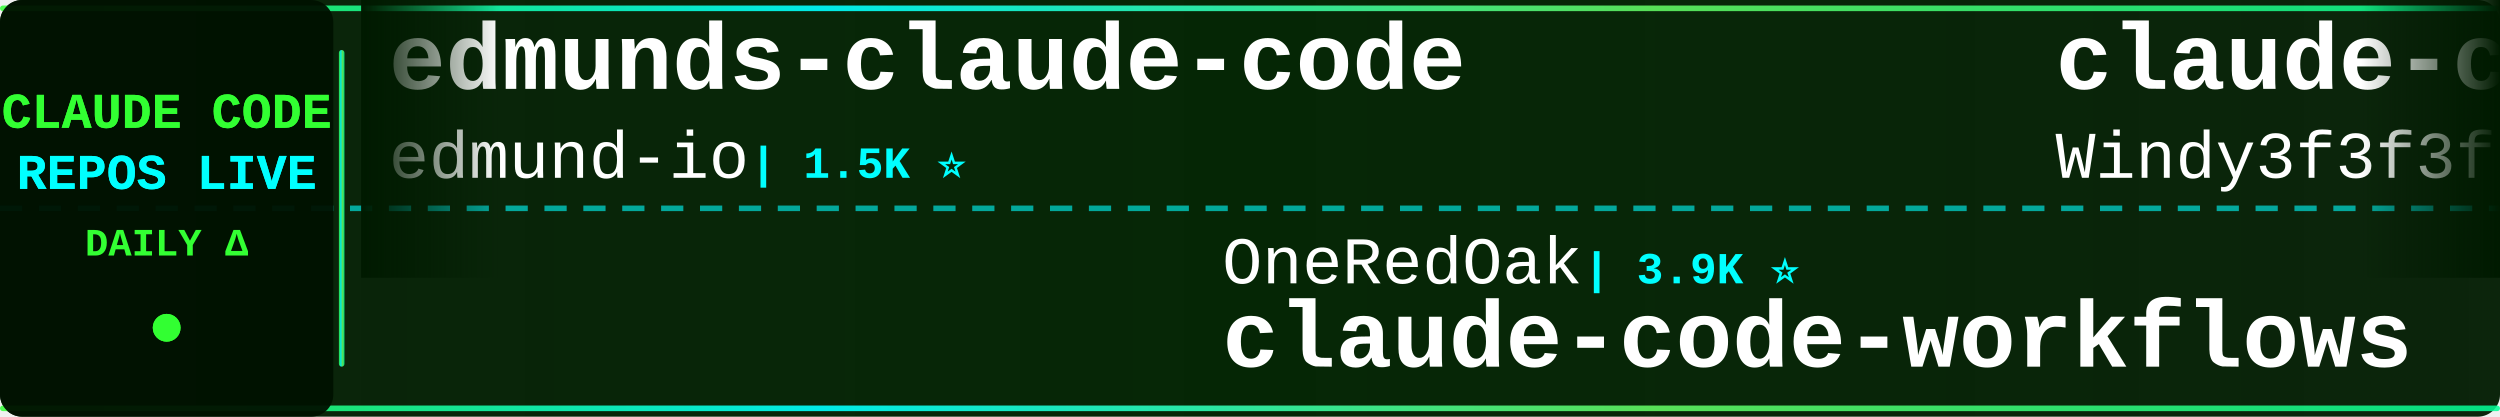
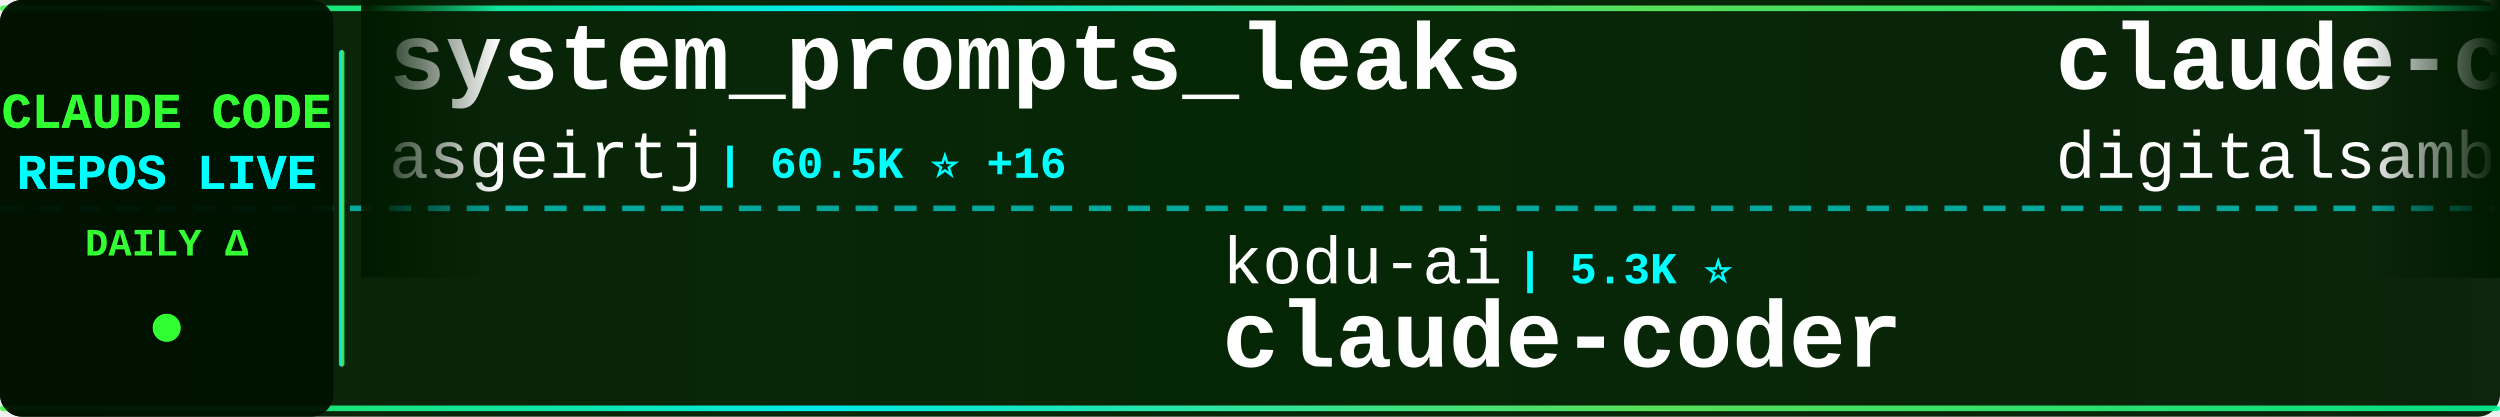
<svg xmlns="http://www.w3.org/2000/svg" width="900" height="150">
  <defs>
    <linearGradient id="tickerBg" x1="0%" y1="0%" x2="100%" y2="0%">
      <stop offset="0%" style="stop-color:#001a00;stop-opacity:0.95" />
      <stop offset="50%" style="stop-color:#002200;stop-opacity:0.98" />
      <stop offset="100%" style="stop-color:#001a00;stop-opacity:0.95" />
    </linearGradient>
    <linearGradient id="borderGrad" x1="0%" y1="0%" x2="100%" y2="0%">
      <stop offset="0%" style="stop-color:#33ff33;stop-opacity:0.85">
        <animate attributeName="stop-opacity" values="0.85;1;0.85" dur="2s" repeatCount="indefinite" />
      </stop>
      <stop offset="33%" style="stop-color:#00ffff;stop-opacity:0.9">
        <animate attributeName="stop-opacity" values="0.9;1;0.9" dur="2.2s" repeatCount="indefinite" />
      </stop>
      <stop offset="66%" style="stop-color:#66ff66;stop-opacity:0.85">
        <animate attributeName="stop-opacity" values="0.85;1;0.85" dur="1.8s" repeatCount="indefinite" />
      </stop>
      <stop offset="100%" style="stop-color:#00ff99;stop-opacity:0.85">
        <animate attributeName="stop-opacity" values="0.85;1;0.85" dur="2s" repeatCount="indefinite" />
      </stop>
    </linearGradient>
    <filter id="textGlow">
      <feGaussianBlur stdDeviation="0.1" result="coloredBlur" />
      <feMerge>
        <feMergeNode in="coloredBlur" />
        <feMergeNode in="SourceGraphic" />
      </feMerge>
    </filter>
    <filter id="metricGlow">
      <feGaussianBlur stdDeviation="0.2" result="coloredBlur" />
      <feMerge>
        <feMergeNode in="coloredBlur" />
        <feMergeNode in="SourceGraphic" />
      </feMerge>
    </filter>
    <linearGradient id="leftFade" x1="0%" y1="0%" x2="100%" y2="0%">
      <stop offset="0%" style="stop-color:#001a00;stop-opacity:1" />
      <stop offset="100%" style="stop-color:#001a00;stop-opacity:0" />
    </linearGradient>
    <linearGradient id="rightFade" x1="0%" y1="0%" x2="100%" y2="0%">
      <stop offset="0%" style="stop-color:#001a00;stop-opacity:0" />
      <stop offset="100%" style="stop-color:#001a00;stop-opacity:1" />
    </linearGradient>
  </defs>
  <rect width="900" height="150" fill="url(#tickerBg)" rx="8" />
  <rect x="0" y="2" width="900" height="2" fill="url(#borderGrad)" rx="1" />
  <rect x="0" y="146" width="900" height="2" fill="url(#borderGrad)" rx="1" />
  <line x1="0" y1="75" x2="900" y2="75" stroke="#00ffff" stroke-width="2" stroke-dasharray="8 6" opacity="0.6" />
  <rect x="0" y="0" width="120" height="150" fill="#001100" opacity="0.95" rx="8" />
  <text x="60" y="46" font-family="'Courier New', monospace" font-size="18" font-weight="bold" fill="#33ff33" text-anchor="middle" filter="url(#textGlow)">
    CLAUDE CODE
  </text>
  <text x="60" y="68" font-family="'Courier New', monospace" font-size="18" font-weight="bold" fill="#00ffff" text-anchor="middle" filter="url(#textGlow)">
    REPOS LIVE
  </text>
  <text x="60" y="92" font-family="'Courier New', monospace" font-size="14" font-weight="bold" fill="#33ff33" text-anchor="middle">
    DAILY Δ
  </text>
  <circle cx="60" cy="118" r="5" fill="#33ff33" filter="url(#metricGlow)">
    <animate attributeName="r" values="4;6;4" dur="1.5s" repeatCount="indefinite" />
    <animate attributeName="opacity" values="0.6;1;0.6" dur="1.5s" repeatCount="indefinite" />
  </circle>
  <rect x="122" y="18" width="2" height="114" fill="url(#borderGrad)" rx="1" />
  <clipPath id="tickerClip">
    <rect x="130" y="0" width="770" height="150" />
  </clipPath>
  <g clip-path="url(#tickerClip)">
    <g id="tickerItems">
      <animateTransform attributeName="transform" attributeType="XML" type="translate" from="0 0" to="-3000 0" dur="54s" repeatCount="indefinite" />
      <g transform="translate(0, 0)">
-         <text x="140" y="32" font-family="'Courier New', monospace" font-size="34" font-weight="bold" fill="#ffffff">edmunds-claude-code</text>
-         <text x="140" y="64" font-family="'Courier New', monospace" font-size="24" font-weight="normal" fill="#ffffff" opacity="1.0">edmund-io</text>
-         <text x="270" y="64" font-family="'Courier New', monospace" font-size="16" font-weight="bold" fill="#00ffff"> | 1.5K ⭐</text>
+         <text x="140" y="32" font-family="'Courier New', monospace" font-size="34" font-weight="bold" fill="#ffffff">system_prompts_leaks</text>
+         <text x="140" y="64" font-family="'Courier New', monospace" font-size="24" font-weight="normal" fill="#ffffff" opacity="1.0">asgeirtj</text>
+         <text x="258" y="64" font-family="'Courier New', monospace" font-size="16" font-weight="bold" fill="#00ffff"> | 60.5K ⭐ +16</text>
      </g>
      <g transform="translate(300, 0)">
-         <text x="140" y="102" font-family="'Courier New', monospace" font-size="24" font-weight="normal" fill="#ffffff" opacity="1.0">OneRedOak</text>
-         <text x="270" y="102" font-family="'Courier New', monospace" font-size="16" font-weight="bold" fill="#00ffff"> | 3.9K ⭐</text>
-         <text x="140" y="132" font-family="'Courier New', monospace" font-size="34" font-weight="bold" fill="#ffffff">claude-code-workflows</text>
+         <text x="140" y="102" font-family="'Courier New', monospace" font-size="24" font-weight="normal" fill="#ffffff" opacity="1.0">kodu-ai</text>
+         <text x="246" y="102" font-family="'Courier New', monospace" font-size="16" font-weight="bold" fill="#00ffff"> | 5.3K ⭐</text>
+         <text x="140" y="132" font-family="'Courier New', monospace" font-size="34" font-weight="bold" fill="#ffffff">claude-coder</text>
      </g>
      <g transform="translate(600, 0)">
-         <text x="140" y="32" font-family="'Courier New', monospace" font-size="34" font-weight="bold" fill="#ffffff">claude-code-from-scratch</text>
-         <text x="140" y="64" font-family="'Courier New', monospace" font-size="24" font-weight="normal" fill="#ffffff" opacity="1.0">Windy3f3f3f3f</text>
-         <text x="318" y="64" font-family="'Courier New', monospace" font-size="16" font-weight="bold" fill="#00ffff"> | 2.5K ⭐ +1</text>
+         <text x="140" y="32" font-family="'Courier New', monospace" font-size="34" font-weight="bold" fill="#ffffff">claude-code-video-toolki...</text>
+         <text x="140" y="64" font-family="'Courier New', monospace" font-size="24" font-weight="normal" fill="#ffffff" opacity="1.0">digitalsamba</text>
+         <text x="306" y="64" font-family="'Courier New', monospace" font-size="16" font-weight="bold" fill="#00ffff"> | 1.8K ⭐</text>
      </g>
      <g transform="translate(900, 0)">
-         <text x="140" y="102" font-family="'Courier New', monospace" font-size="24" font-weight="normal" fill="#ffffff" opacity="1.0">rohitg00</text>
-         <text x="258" y="102" font-family="'Courier New', monospace" font-size="16" font-weight="bold" fill="#00ffff"> | 2.4K ⭐</text>
-         <text x="140" y="132" font-family="'Courier New', monospace" font-size="34" font-weight="bold" fill="#ffffff">awesome-claude-code-tool...</text>
+         <text x="140" y="102" font-family="'Courier New', monospace" font-size="24" font-weight="normal" fill="#ffffff" opacity="1.0">guanshan</text>
+         <text x="258" y="102" font-family="'Courier New', monospace" font-size="16" font-weight="bold" fill="#00ffff"> | 61 ⭐</text>
+         <text x="140" y="132" font-family="'Courier New', monospace" font-size="34" font-weight="bold" fill="#ffffff">ClaudeCode</text>
      </g>
      <g transform="translate(1200, 0)">
-         <text x="140" y="32" font-family="'Courier New', monospace" font-size="34" font-weight="bold" fill="#ffffff">ClaudeCodeAgents</text>
-         <text x="140" y="64" font-family="'Courier New', monospace" font-size="24" font-weight="normal" fill="#ffffff" opacity="1.0">darcyegb</text>
-         <text x="258" y="64" font-family="'Courier New', monospace" font-size="16" font-weight="bold" fill="#00ffff"> | 750 ⭐</text>
+         <text x="140" y="32" font-family="'Courier New', monospace" font-size="34" font-weight="bold" fill="#ffffff">how-claude-code-works</text>
+         <text x="140" y="64" font-family="'Courier New', monospace" font-size="24" font-weight="normal" fill="#ffffff" opacity="1.0">Windy3f3f3f3f</text>
+         <text x="318" y="64" font-family="'Courier New', monospace" font-size="16" font-weight="bold" fill="#00ffff"> | 3.3K ⭐ +1</text>
      </g>
      <g transform="translate(1500, 0)">
-         <text x="140" y="102" font-family="'Courier New', monospace" font-size="24" font-weight="normal" fill="#ffffff" opacity="1.0">JrCx7scC</text>
-         <text x="258" y="102" font-family="'Courier New', monospace" font-size="16" font-weight="bold" fill="#00ffff"> | 370 ⭐</text>
-         <text x="140" y="132" font-family="'Courier New', monospace" font-size="34" font-weight="bold" fill="#ffffff">claude-code-source</text>
+         <text x="140" y="102" font-family="'Courier New', monospace" font-size="24" font-weight="normal" fill="#ffffff" opacity="1.0">Cranot</text>
+         <text x="234" y="102" font-family="'Courier New', monospace" font-size="16" font-weight="bold" fill="#00ffff"> | 2.8K ⭐</text>
+         <text x="140" y="132" font-family="'Courier New', monospace" font-size="34" font-weight="bold" fill="#ffffff">claude-code-guide</text>
      </g>
      <g transform="translate(1800, 0)">
-         <text x="140" y="32" font-family="'Courier New', monospace" font-size="34" font-weight="bold" fill="#ffffff">Claude-Code-Game-Studios</text>
-         <text x="140" y="64" font-family="'Courier New', monospace" font-size="24" font-weight="normal" fill="#ffffff" opacity="1.0">Donchitos</text>
-         <text x="270" y="64" font-family="'Courier New', monospace" font-size="16" font-weight="bold" fill="#00ffff"> | 23.4K ⭐ +4</text>
+         <text x="140" y="32" font-family="'Courier New', monospace" font-size="34" font-weight="bold" fill="#ffffff">claude-code-skills</text>
+         <text x="140" y="64" font-family="'Courier New', monospace" font-size="24" font-weight="normal" fill="#ffffff" opacity="1.0">daymade</text>
+         <text x="246" y="64" font-family="'Courier New', monospace" font-size="16" font-weight="bold" fill="#00ffff"> | 1.3K ⭐ +1.3K</text>
      </g>
      <g transform="translate(2100, 0)">
-         <text x="140" y="102" font-family="'Courier New', monospace" font-size="24" font-weight="normal" fill="#ffffff" opacity="1.0">wanshuiyin</text>
-         <text x="282" y="102" font-family="'Courier New', monospace" font-size="16" font-weight="bold" fill="#00ffff"> | 13.9K ⭐ +3</text>
-         <text x="140" y="132" font-family="'Courier New', monospace" font-size="34" font-weight="bold" fill="#ffffff">Auto-claude-code-researc...</text>
+         <text x="140" y="102" font-family="'Courier New', monospace" font-size="24" font-weight="normal" fill="#ffffff" opacity="1.0">VILA-Lab</text>
+         <text x="258" y="102" font-family="'Courier New', monospace" font-size="16" font-weight="bold" fill="#00ffff"> | 2.0K ⭐</text>
+         <text x="140" y="132" font-family="'Courier New', monospace" font-size="34" font-weight="bold" fill="#ffffff">Dive-into-Claude-Code</text>
      </g>
      <g transform="translate(2400, 0)">
-         <text x="140" y="32" font-family="'Courier New', monospace" font-size="34" font-weight="bold" fill="#ffffff">claude-code-best-practic...</text>
-         <text x="140" y="64" font-family="'Courier New', monospace" font-size="24" font-weight="normal" fill="#ffffff" opacity="1.0">shanraisshan</text>
-         <text x="306" y="64" font-family="'Courier New', monospace" font-size="16" font-weight="bold" fill="#00ffff"> | 63.5K ⭐ +5</text>
+         <text x="140" y="32" font-family="'Courier New', monospace" font-size="34" font-weight="bold" fill="#ffffff">claude-code-router</text>
+         <text x="140" y="64" font-family="'Courier New', monospace" font-size="24" font-weight="normal" fill="#ffffff" opacity="1.0">musistudio</text>
+         <text x="282" y="64" font-family="'Courier New', monospace" font-size="16" font-weight="bold" fill="#00ffff"> | 36.2K ⭐ +1</text>
      </g>
      <g transform="translate(2700, 0)">
-         <text x="140" y="102" font-family="'Courier New', monospace" font-size="24" font-weight="normal" fill="#ffffff" opacity="1.0">feiskyer</text>
-         <text x="258" y="102" font-family="'Courier New', monospace" font-size="16" font-weight="bold" fill="#00ffff"> | 1.6K ⭐</text>
-         <text x="140" y="132" font-family="'Courier New', monospace" font-size="34" font-weight="bold" fill="#ffffff">claude-code-settings</text>
+         <text x="140" y="102" font-family="'Courier New', monospace" font-size="24" font-weight="normal" fill="#ffffff" opacity="1.0">zstmfhy</text>
+         <text x="246" y="102" font-family="'Courier New', monospace" font-size="16" font-weight="bold" fill="#00ffff"> | 190 ⭐</text>
+         <text x="140" y="132" font-family="'Courier New', monospace" font-size="34" font-weight="bold" fill="#ffffff">Claude-code</text>
      </g>
      <g transform="translate(3000, 0)">
-         <text x="140" y="32" font-family="'Courier New', monospace" font-size="34" font-weight="bold" fill="#ffffff">edmunds-claude-code</text>
-         <text x="140" y="64" font-family="'Courier New', monospace" font-size="24" font-weight="normal" fill="#ffffff" opacity="1.0">edmund-io</text>
-         <text x="270" y="64" font-family="'Courier New', monospace" font-size="16" font-weight="bold" fill="#00ffff"> | 1.5K ⭐</text>
+         <text x="140" y="32" font-family="'Courier New', monospace" font-size="34" font-weight="bold" fill="#ffffff">system_prompts_leaks</text>
+         <text x="140" y="64" font-family="'Courier New', monospace" font-size="24" font-weight="normal" fill="#ffffff" opacity="1.0">asgeirtj</text>
+         <text x="258" y="64" font-family="'Courier New', monospace" font-size="16" font-weight="bold" fill="#00ffff"> | 60.5K ⭐ +16</text>
      </g>
      <g transform="translate(3300, 0)">
-         <text x="140" y="102" font-family="'Courier New', monospace" font-size="24" font-weight="normal" fill="#ffffff" opacity="1.0">OneRedOak</text>
-         <text x="270" y="102" font-family="'Courier New', monospace" font-size="16" font-weight="bold" fill="#00ffff"> | 3.9K ⭐</text>
-         <text x="140" y="132" font-family="'Courier New', monospace" font-size="34" font-weight="bold" fill="#ffffff">claude-code-workflows</text>
+         <text x="140" y="102" font-family="'Courier New', monospace" font-size="24" font-weight="normal" fill="#ffffff" opacity="1.0">kodu-ai</text>
+         <text x="246" y="102" font-family="'Courier New', monospace" font-size="16" font-weight="bold" fill="#00ffff"> | 5.3K ⭐</text>
+         <text x="140" y="132" font-family="'Courier New', monospace" font-size="34" font-weight="bold" fill="#ffffff">claude-coder</text>
      </g>
      <g transform="translate(3600, 0)">
-         <text x="140" y="32" font-family="'Courier New', monospace" font-size="34" font-weight="bold" fill="#ffffff">claude-code-from-scratch</text>
-         <text x="140" y="64" font-family="'Courier New', monospace" font-size="24" font-weight="normal" fill="#ffffff" opacity="1.0">Windy3f3f3f3f</text>
-         <text x="318" y="64" font-family="'Courier New', monospace" font-size="16" font-weight="bold" fill="#00ffff"> | 2.5K ⭐ +1</text>
+         <text x="140" y="32" font-family="'Courier New', monospace" font-size="34" font-weight="bold" fill="#ffffff">claude-code-video-toolki...</text>
+         <text x="140" y="64" font-family="'Courier New', monospace" font-size="24" font-weight="normal" fill="#ffffff" opacity="1.0">digitalsamba</text>
+         <text x="306" y="64" font-family="'Courier New', monospace" font-size="16" font-weight="bold" fill="#00ffff"> | 1.8K ⭐</text>
      </g>
      <g transform="translate(3900, 0)">
-         <text x="140" y="102" font-family="'Courier New', monospace" font-size="24" font-weight="normal" fill="#ffffff" opacity="1.0">rohitg00</text>
-         <text x="258" y="102" font-family="'Courier New', monospace" font-size="16" font-weight="bold" fill="#00ffff"> | 2.4K ⭐</text>
-         <text x="140" y="132" font-family="'Courier New', monospace" font-size="34" font-weight="bold" fill="#ffffff">awesome-claude-code-tool...</text>
+         <text x="140" y="102" font-family="'Courier New', monospace" font-size="24" font-weight="normal" fill="#ffffff" opacity="1.0">guanshan</text>
+         <text x="258" y="102" font-family="'Courier New', monospace" font-size="16" font-weight="bold" fill="#00ffff"> | 61 ⭐</text>
+         <text x="140" y="132" font-family="'Courier New', monospace" font-size="34" font-weight="bold" fill="#ffffff">ClaudeCode</text>
      </g>
    </g>
  </g>
  <rect x="130" y="0" width="50" height="100" fill="url(#leftFade)" />
  <rect x="850" y="0" width="50" height="100" fill="url(#rightFade)" />
</svg>
